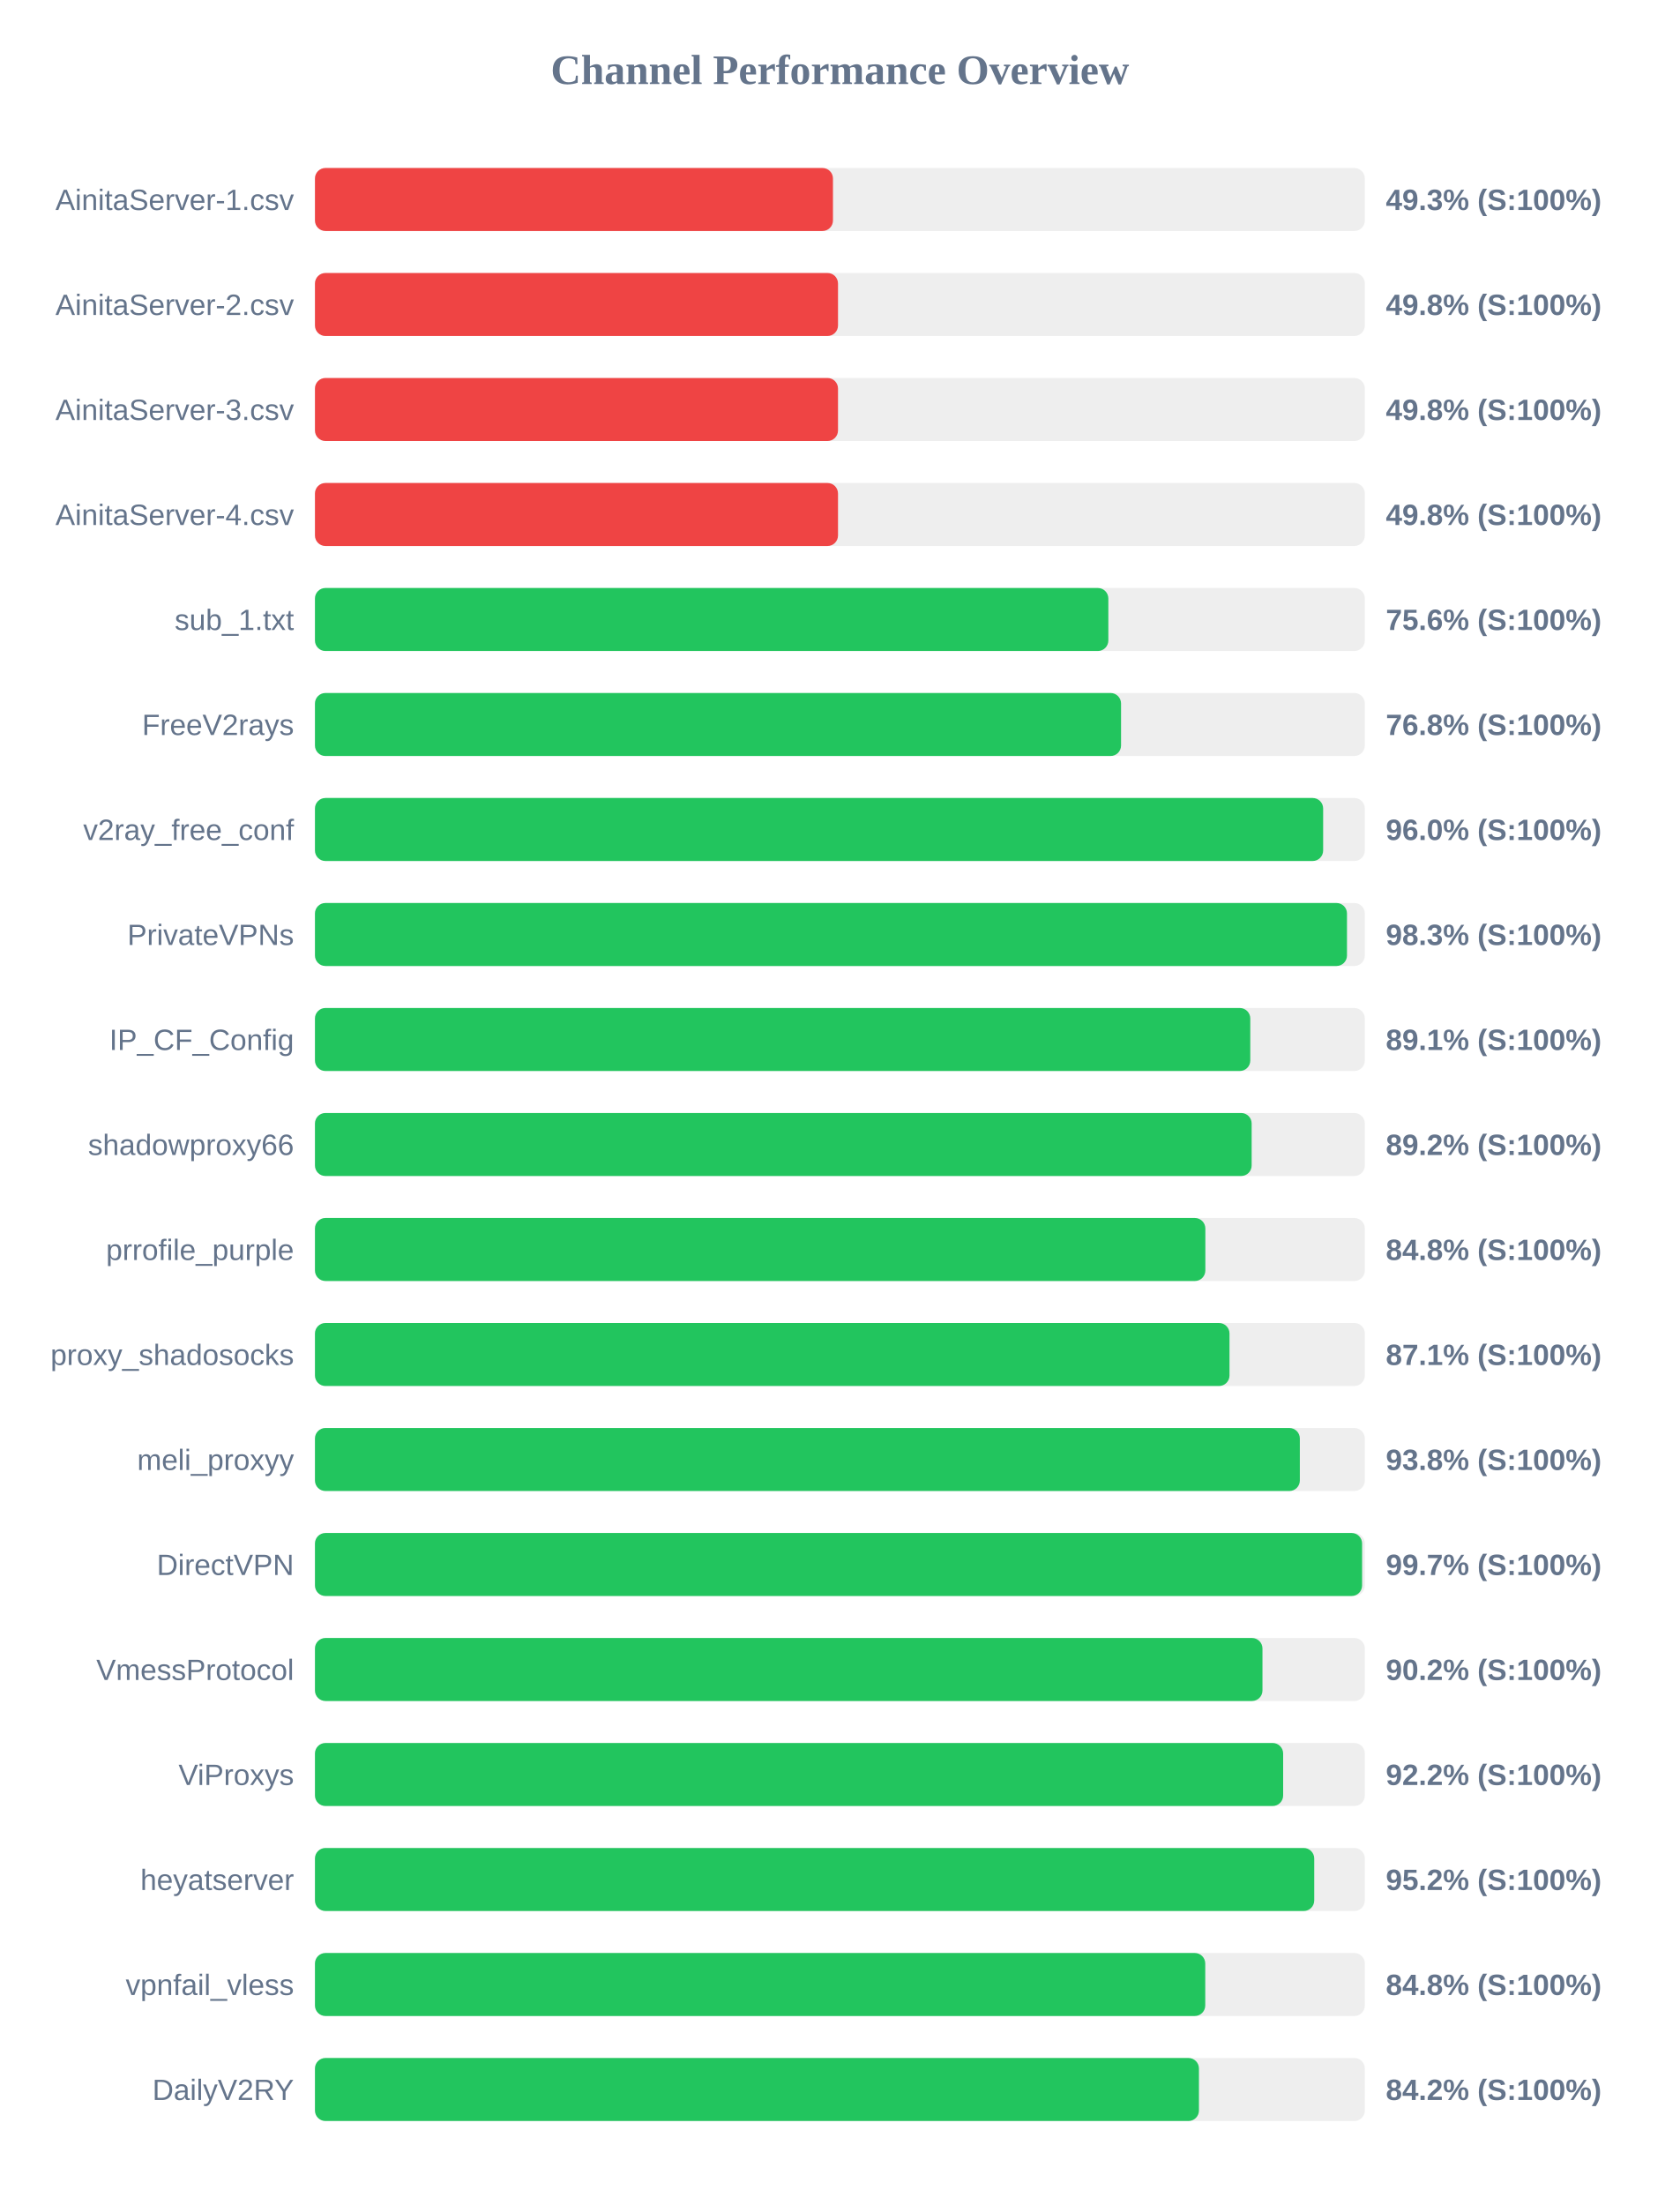
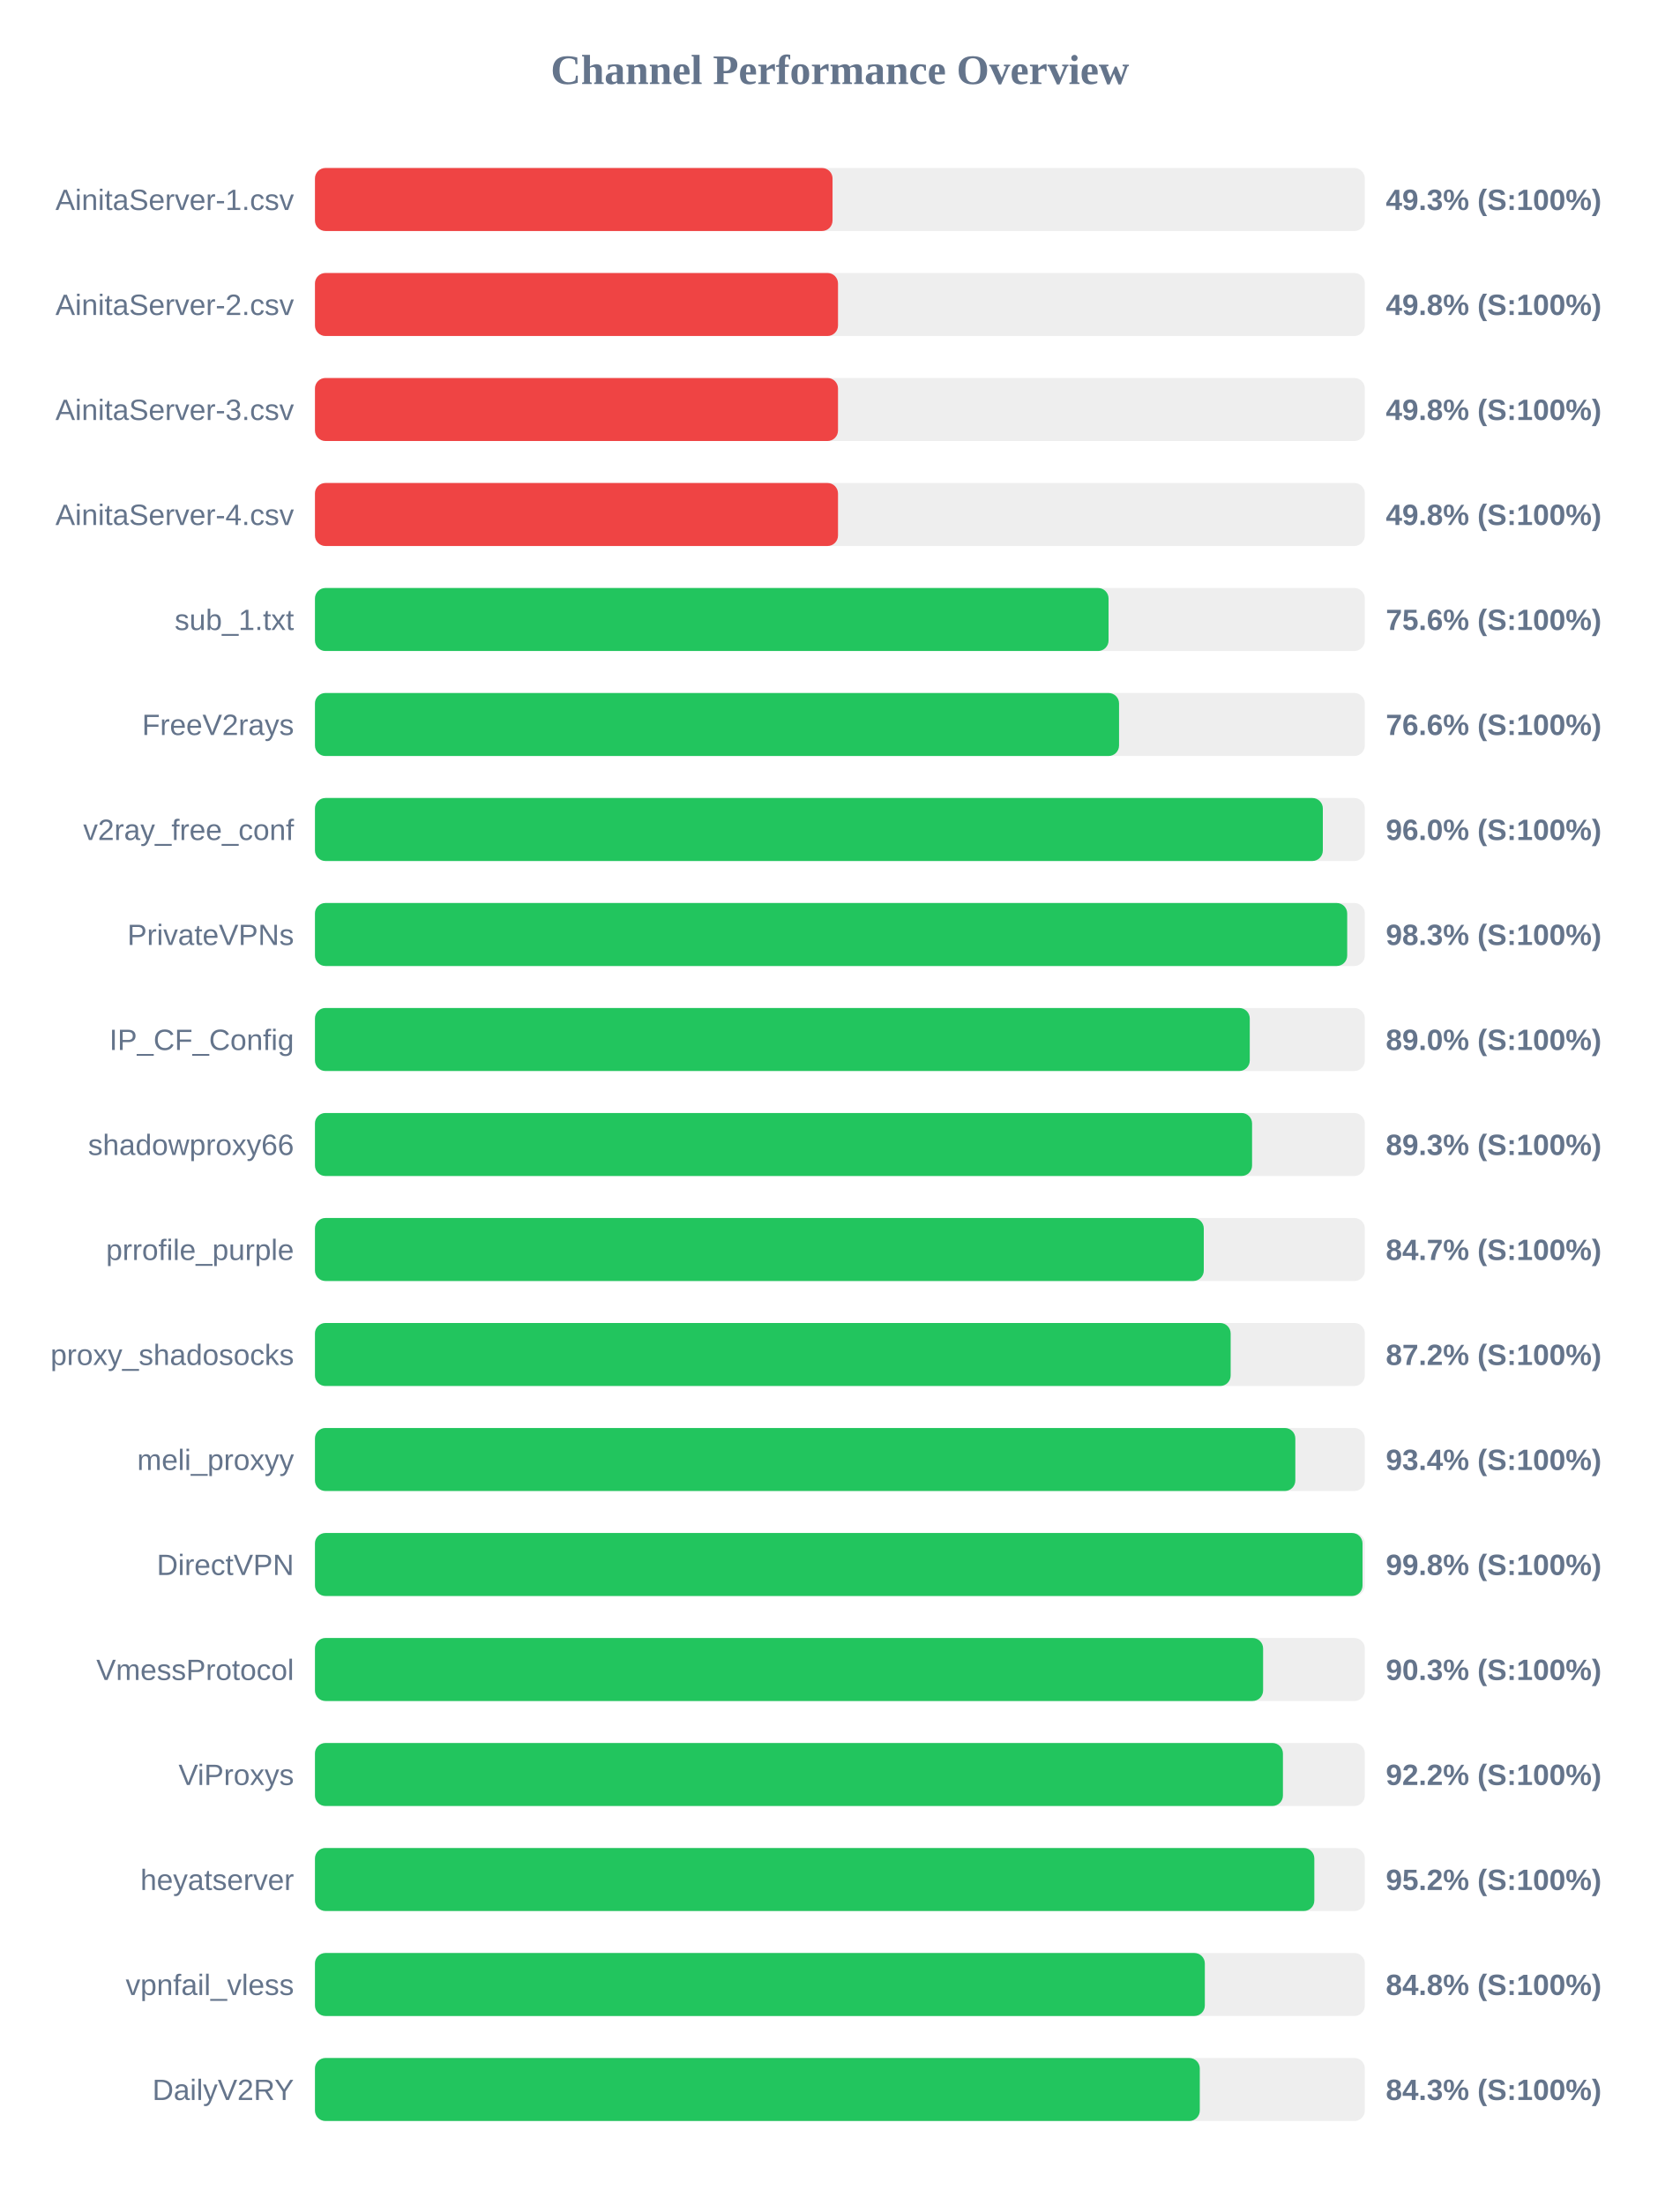
<svg xmlns="http://www.w3.org/2000/svg" width="800" height="1050" version="1.1">
  <style>
        .row { font: 14px Arial; fill: #64748b; }
        .score { font: bold 14px Arial; fill: #64748b; }
    </style>
  <text x="400" y="40" text-anchor="middle" font-size="20px" font-weight="bold" fill="#64748b">Channel Performance Overview</text>
  <rect x="150" y="80" width="500" height="30" fill="#eee" rx="5" />
-   <rect x="150" y="80" width="246.7" height="30" fill="#ef4444" rx="5" />
+   <rect x="150" y="80" width="246.5" height="30" fill="#ef4444" rx="5" />
  <text x="140" y="100" text-anchor="end" class="row">AinitaServer-1.csv</text>
  <text x="660" y="100" text-anchor="start" class="score">49.3% (S:100%)</text>
  <rect x="150" y="130" width="500" height="30" fill="#eee" rx="5" />
  <rect x="150" y="130" width="249.1" height="30" fill="#ef4444" rx="5" />
  <text x="140" y="150" text-anchor="end" class="row">AinitaServer-2.csv</text>
  <text x="660" y="150" text-anchor="start" class="score">49.8% (S:100%)</text>
  <rect x="150" y="180" width="500" height="30" fill="#eee" rx="5" />
  <rect x="150" y="180" width="249.1" height="30" fill="#ef4444" rx="5" />
  <text x="140" y="200" text-anchor="end" class="row">AinitaServer-3.csv</text>
  <text x="660" y="200" text-anchor="start" class="score">49.8% (S:100%)</text>
  <rect x="150" y="230" width="500" height="30" fill="#eee" rx="5" />
  <rect x="150" y="230" width="249.1" height="30" fill="#ef4444" rx="5" />
  <text x="140" y="250" text-anchor="end" class="row">AinitaServer-4.csv</text>
  <text x="660" y="250" text-anchor="start" class="score">49.8% (S:100%)</text>
  <rect x="150" y="280" width="500" height="30" fill="#eee" rx="5" />
-   <rect x="150" y="280" width="377.85" height="30" fill="#22c55e" rx="5" />
+   <rect x="150" y="280" width="377.95" height="30" fill="#22c55e" rx="5" />
  <text x="140" y="300" text-anchor="end" class="row">sub_1.txt</text>
  <text x="660" y="300" text-anchor="start" class="score">75.6% (S:100%)</text>
  <rect x="150" y="330" width="500" height="30" fill="#eee" rx="5" />
-   <rect x="150" y="330" width="383.9" height="30" fill="#22c55e" rx="5" />
+   <rect x="150" y="330" width="382.95" height="30" fill="#22c55e" rx="5" />
  <text x="140" y="350" text-anchor="end" class="row">FreeV2rays</text>
-   <text x="660" y="350" text-anchor="start" class="score">76.8% (S:100%)</text>
+   <text x="660" y="350" text-anchor="start" class="score">76.6% (S:100%)</text>
  <rect x="150" y="380" width="500" height="30" fill="#eee" rx="5" />
-   <rect x="150" y="380" width="480.15" height="30" fill="#22c55e" rx="5" />
+   <rect x="150" y="380" width="480.0" height="30" fill="#22c55e" rx="5" />
  <text x="140" y="400" text-anchor="end" class="row">v2ray_free_conf</text>
  <text x="660" y="400" text-anchor="start" class="score">96.0% (S:100%)</text>
  <rect x="150" y="430" width="500" height="30" fill="#eee" rx="5" />
-   <rect x="150" y="430" width="491.5" height="30" fill="#22c55e" rx="5" />
+   <rect x="150" y="430" width="491.6" height="30" fill="#22c55e" rx="5" />
  <text x="140" y="450" text-anchor="end" class="row">PrivateVPNs</text>
  <text x="660" y="450" text-anchor="start" class="score">98.3% (S:100%)</text>
  <rect x="150" y="480" width="500" height="30" fill="#eee" rx="5" />
-   <rect x="150" y="480" width="445.45" height="30" fill="#22c55e" rx="5" />
+   <rect x="150" y="480" width="445.2" height="30" fill="#22c55e" rx="5" />
  <text x="140" y="500" text-anchor="end" class="row">IP_CF_Config</text>
-   <text x="660" y="500" text-anchor="start" class="score">89.1% (S:100%)</text>
+   <text x="660" y="500" text-anchor="start" class="score">89.0% (S:100%)</text>
  <rect x="150" y="530" width="500" height="30" fill="#eee" rx="5" />
-   <rect x="150" y="530" width="446.1" height="30" fill="#22c55e" rx="5" />
+   <rect x="150" y="530" width="446.3" height="30" fill="#22c55e" rx="5" />
  <text x="140" y="550" text-anchor="end" class="row">shadowproxy66</text>
-   <text x="660" y="550" text-anchor="start" class="score">89.2% (S:100%)</text>
+   <text x="660" y="550" text-anchor="start" class="score">89.3% (S:100%)</text>
  <rect x="150" y="580" width="500" height="30" fill="#eee" rx="5" />
-   <rect x="150" y="580" width="424.05" height="30" fill="#22c55e" rx="5" />
+   <rect x="150" y="580" width="423.3" height="30" fill="#22c55e" rx="5" />
  <text x="140" y="600" text-anchor="end" class="row">prrofile_purple</text>
-   <text x="660" y="600" text-anchor="start" class="score">84.8% (S:100%)</text>
+   <text x="660" y="600" text-anchor="start" class="score">84.7% (S:100%)</text>
  <rect x="150" y="630" width="500" height="30" fill="#eee" rx="5" />
-   <rect x="150" y="630" width="435.55" height="30" fill="#22c55e" rx="5" />
+   <rect x="150" y="630" width="436.1" height="30" fill="#22c55e" rx="5" />
  <text x="140" y="650" text-anchor="end" class="row">proxy_shadosocks</text>
-   <text x="660" y="650" text-anchor="start" class="score">87.1% (S:100%)</text>
+   <text x="660" y="650" text-anchor="start" class="score">87.2% (S:100%)</text>
  <rect x="150" y="680" width="500" height="30" fill="#eee" rx="5" />
-   <rect x="150" y="680" width="469.05" height="30" fill="#22c55e" rx="5" />
+   <rect x="150" y="680" width="466.9" height="30" fill="#22c55e" rx="5" />
  <text x="140" y="700" text-anchor="end" class="row">meli_proxyy</text>
-   <text x="660" y="700" text-anchor="start" class="score">93.8% (S:100%)</text>
+   <text x="660" y="700" text-anchor="start" class="score">93.4% (S:100%)</text>
  <rect x="150" y="730" width="500" height="30" fill="#eee" rx="5" />
-   <rect x="150" y="730" width="498.7" height="30" fill="#22c55e" rx="5" />
+   <rect x="150" y="730" width="498.9" height="30" fill="#22c55e" rx="5" />
  <text x="140" y="750" text-anchor="end" class="row">DirectVPN</text>
-   <text x="660" y="750" text-anchor="start" class="score">99.7% (S:100%)</text>
+   <text x="660" y="750" text-anchor="start" class="score">99.8% (S:100%)</text>
  <rect x="150" y="780" width="500" height="30" fill="#eee" rx="5" />
-   <rect x="150" y="780" width="451.25" height="30" fill="#22c55e" rx="5" />
+   <rect x="150" y="780" width="451.55" height="30" fill="#22c55e" rx="5" />
  <text x="140" y="800" text-anchor="end" class="row">VmessProtocol</text>
-   <text x="660" y="800" text-anchor="start" class="score">90.2% (S:100%)</text>
+   <text x="660" y="800" text-anchor="start" class="score">90.3% (S:100%)</text>
  <rect x="150" y="830" width="500" height="30" fill="#eee" rx="5" />
-   <rect x="150" y="830" width="461.1" height="30" fill="#22c55e" rx="5" />
+   <rect x="150" y="830" width="461.0" height="30" fill="#22c55e" rx="5" />
  <text x="140" y="850" text-anchor="end" class="row">ViProxys</text>
  <text x="660" y="850" text-anchor="start" class="score">92.2% (S:100%)</text>
  <rect x="150" y="880" width="500" height="30" fill="#eee" rx="5" />
-   <rect x="150" y="880" width="475.9" height="30" fill="#22c55e" rx="5" />
+   <rect x="150" y="880" width="475.95" height="30" fill="#22c55e" rx="5" />
  <text x="140" y="900" text-anchor="end" class="row">heyatserver</text>
  <text x="660" y="900" text-anchor="start" class="score">95.2% (S:100%)</text>
  <rect x="150" y="930" width="500" height="30" fill="#eee" rx="5" />
-   <rect x="150" y="930" width="424.0" height="30" fill="#22c55e" rx="5" />
+   <rect x="150" y="930" width="423.8" height="30" fill="#22c55e" rx="5" />
  <text x="140" y="950" text-anchor="end" class="row">vpnfail_vless</text>
  <text x="660" y="950" text-anchor="start" class="score">84.8% (S:100%)</text>
  <rect x="150" y="980" width="500" height="30" fill="#eee" rx="5" />
-   <rect x="150" y="980" width="421.0" height="30" fill="#22c55e" rx="5" />
+   <rect x="150" y="980" width="421.4" height="30" fill="#22c55e" rx="5" />
  <text x="140" y="1000" text-anchor="end" class="row">DailyV2RY</text>
-   <text x="660" y="1000" text-anchor="start" class="score">84.2% (S:100%)</text>
+   <text x="660" y="1000" text-anchor="start" class="score">84.3% (S:100%)</text>
</svg>
